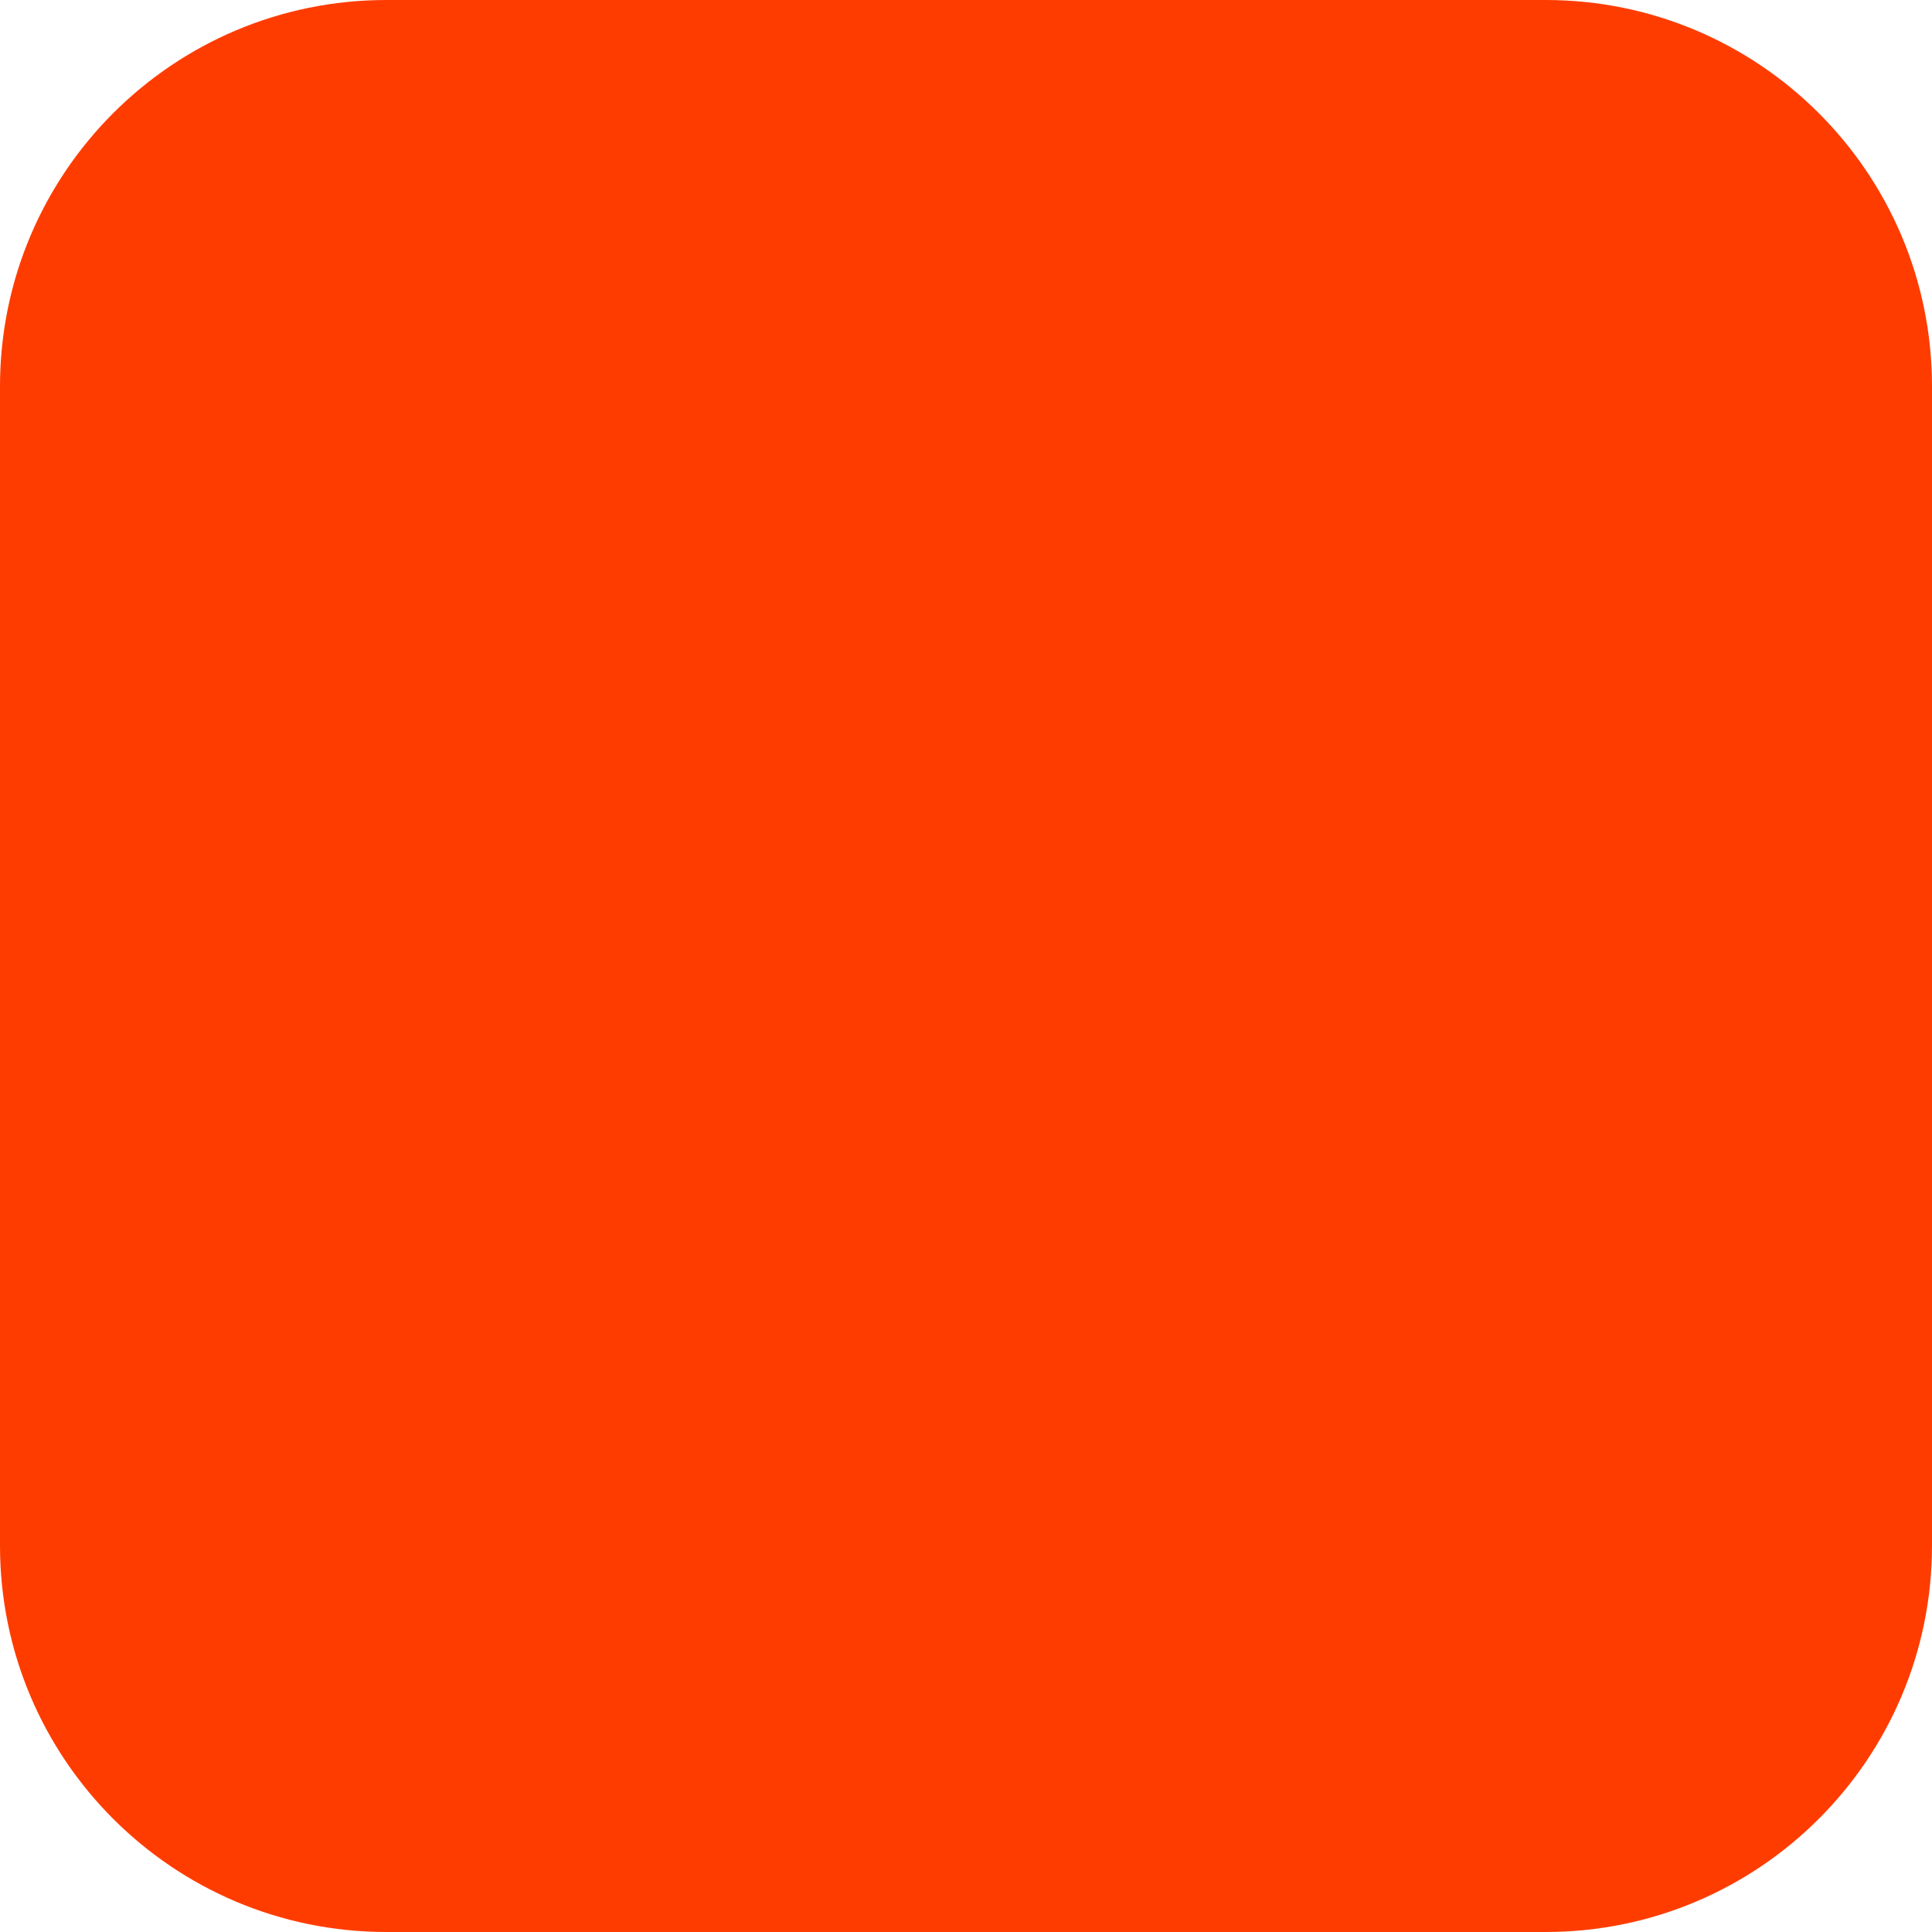
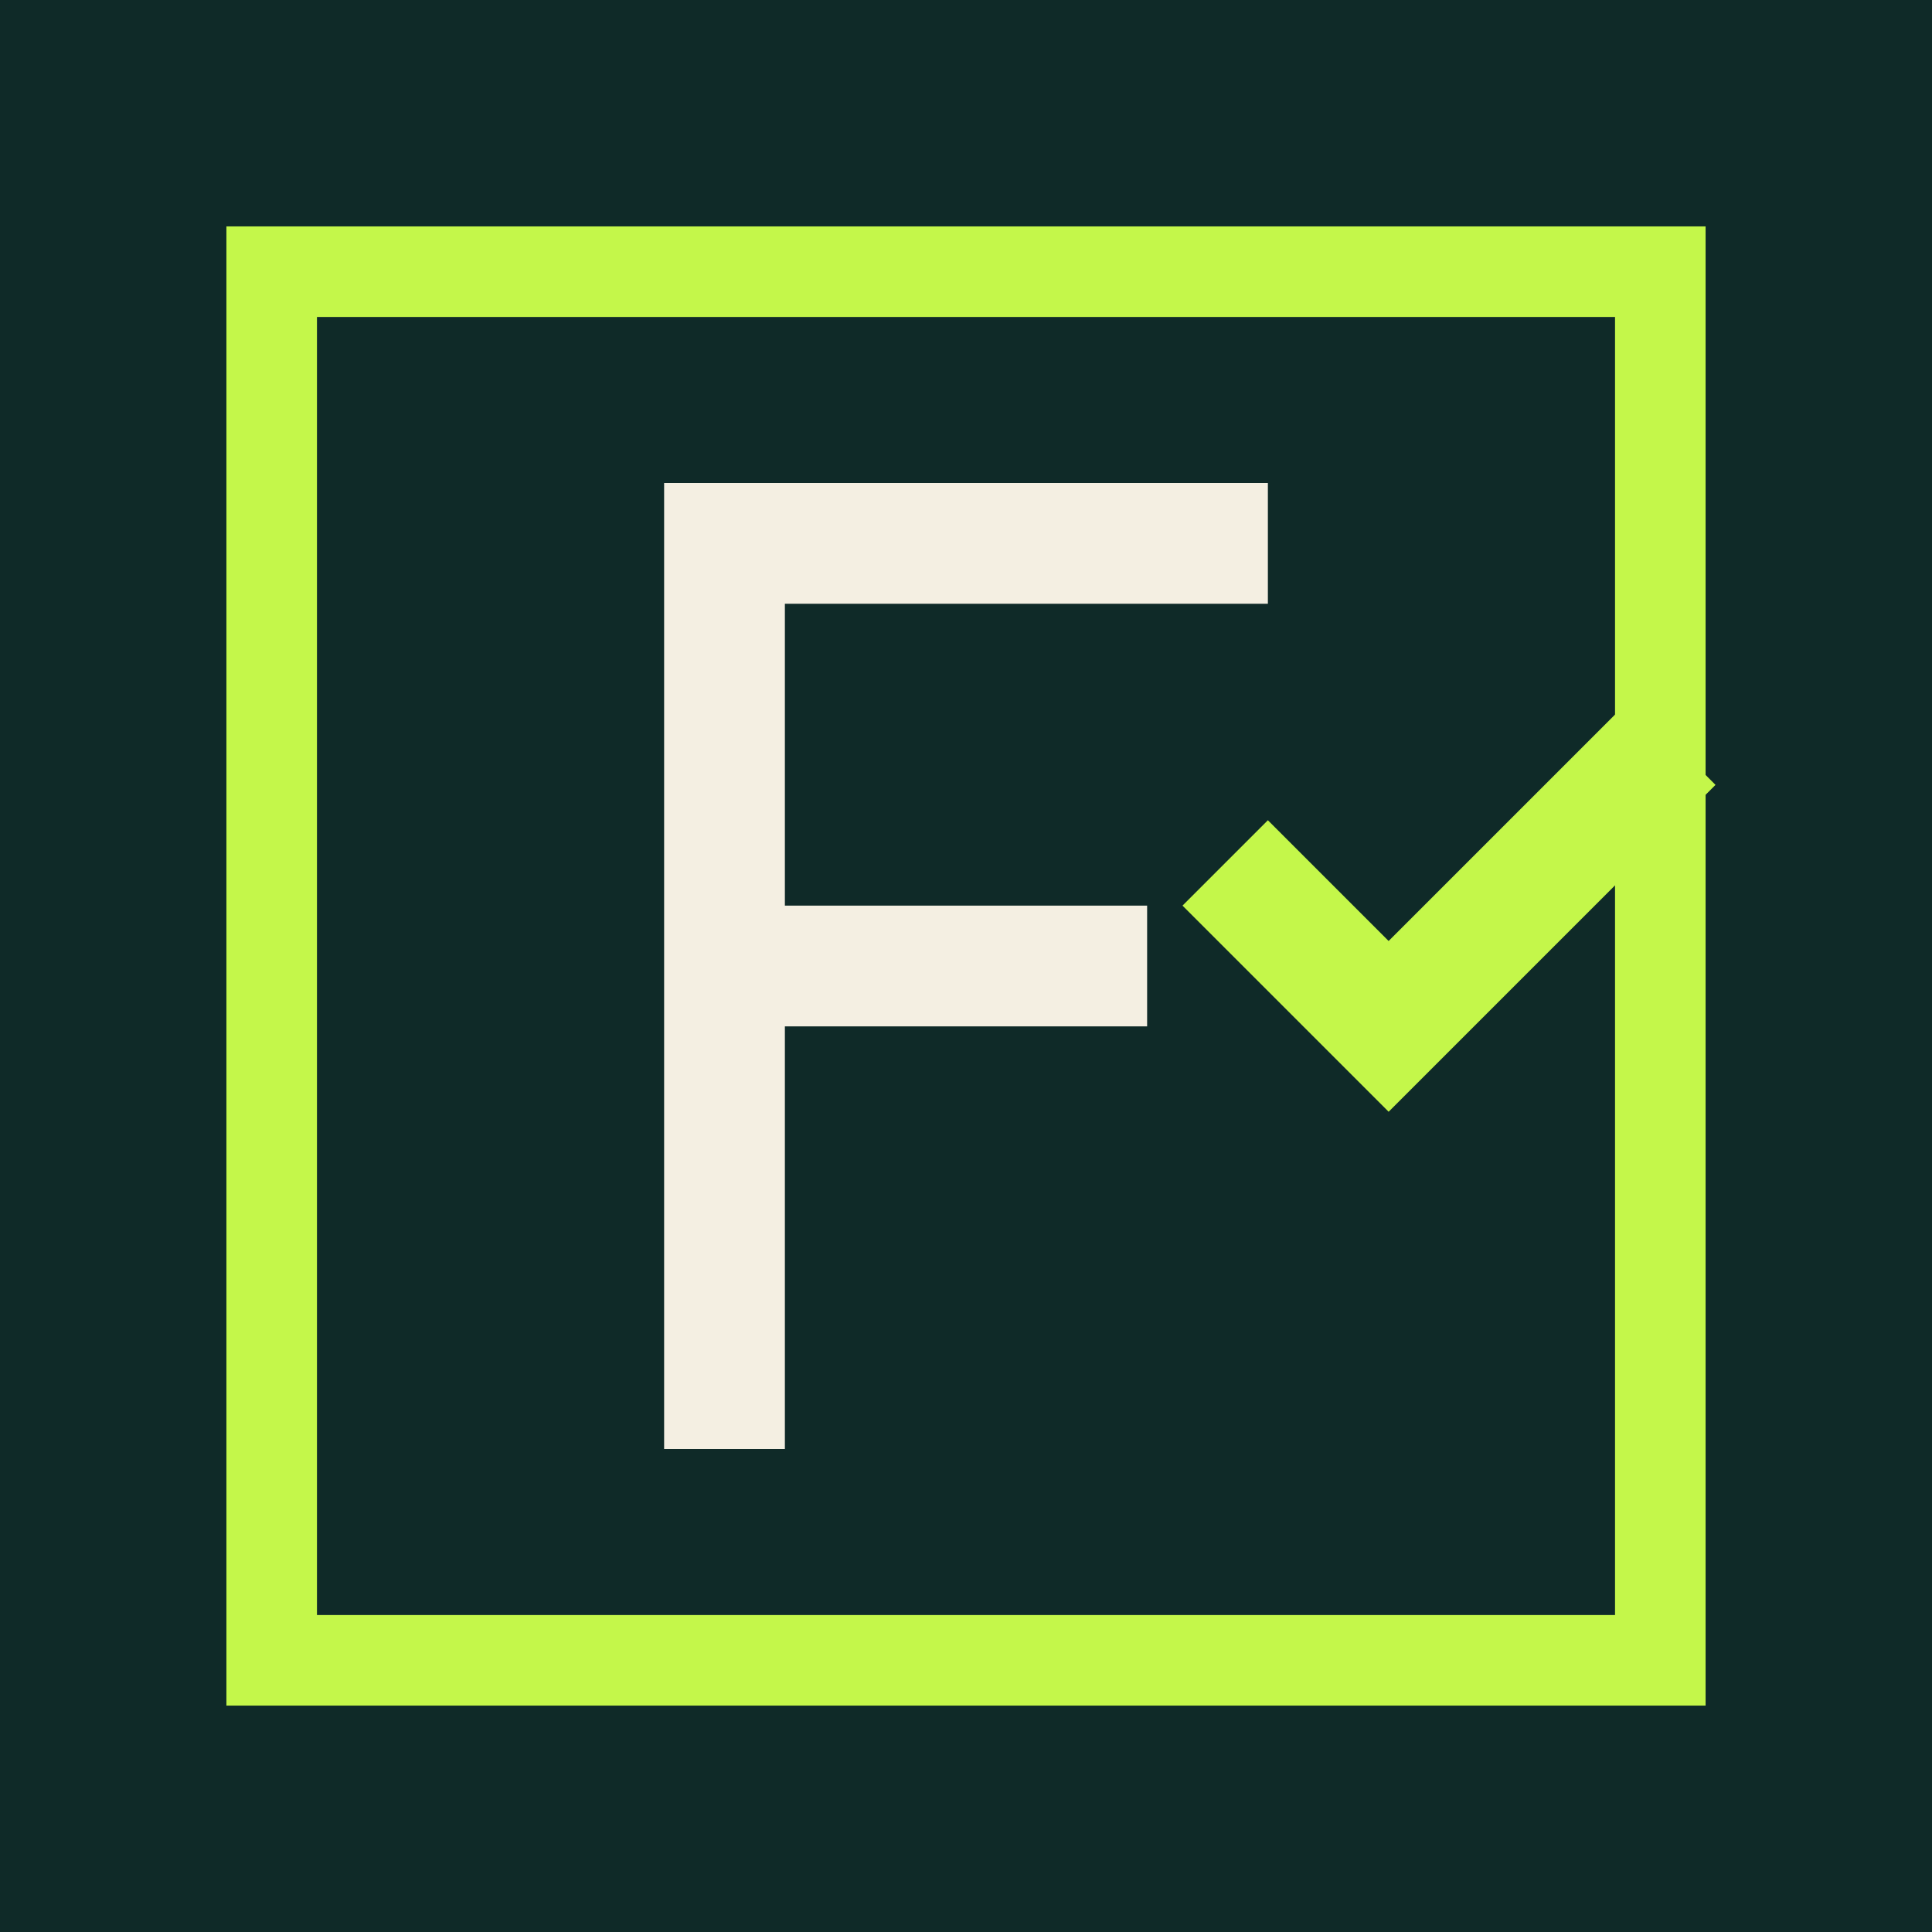
- <svg xmlns="http://www.w3.org/2000/svg" width="180" height="180" viewBox="0 0 180 180" fill="none">
-   <rect width="180" height="180" rx="36" fill="#FF3C00" />
+ <svg xmlns="http://www.w3.org/2000/svg" viewBox="0 0 32 32">
+   <rect width="32" height="32" fill="#0f2a28" />
+   <rect x="4.5" y="4.5" width="23" height="23" fill="none" stroke="#c4f74a" stroke-width="1.5" />
+   <path d="M12 9 L12 23 M12 9 L20 9 M12 16 L18 16" fill="none" stroke="#f4efe2" stroke-width="2" stroke-linecap="square" />
+   <path d="M21 15 L23 17 L27 13" fill="none" stroke="#c4f74a" stroke-width="2" stroke-linecap="square" stroke-linejoin="miter" />
</svg>
